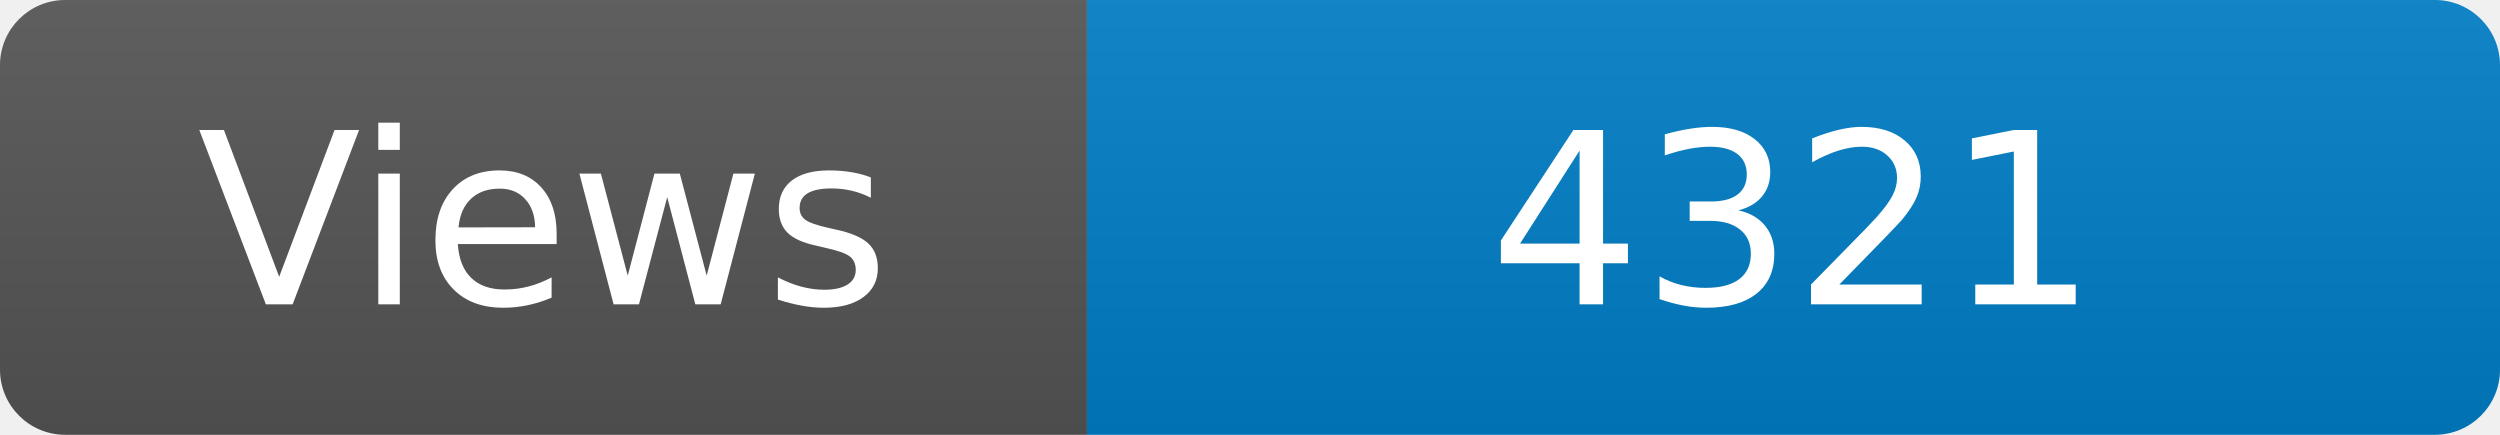
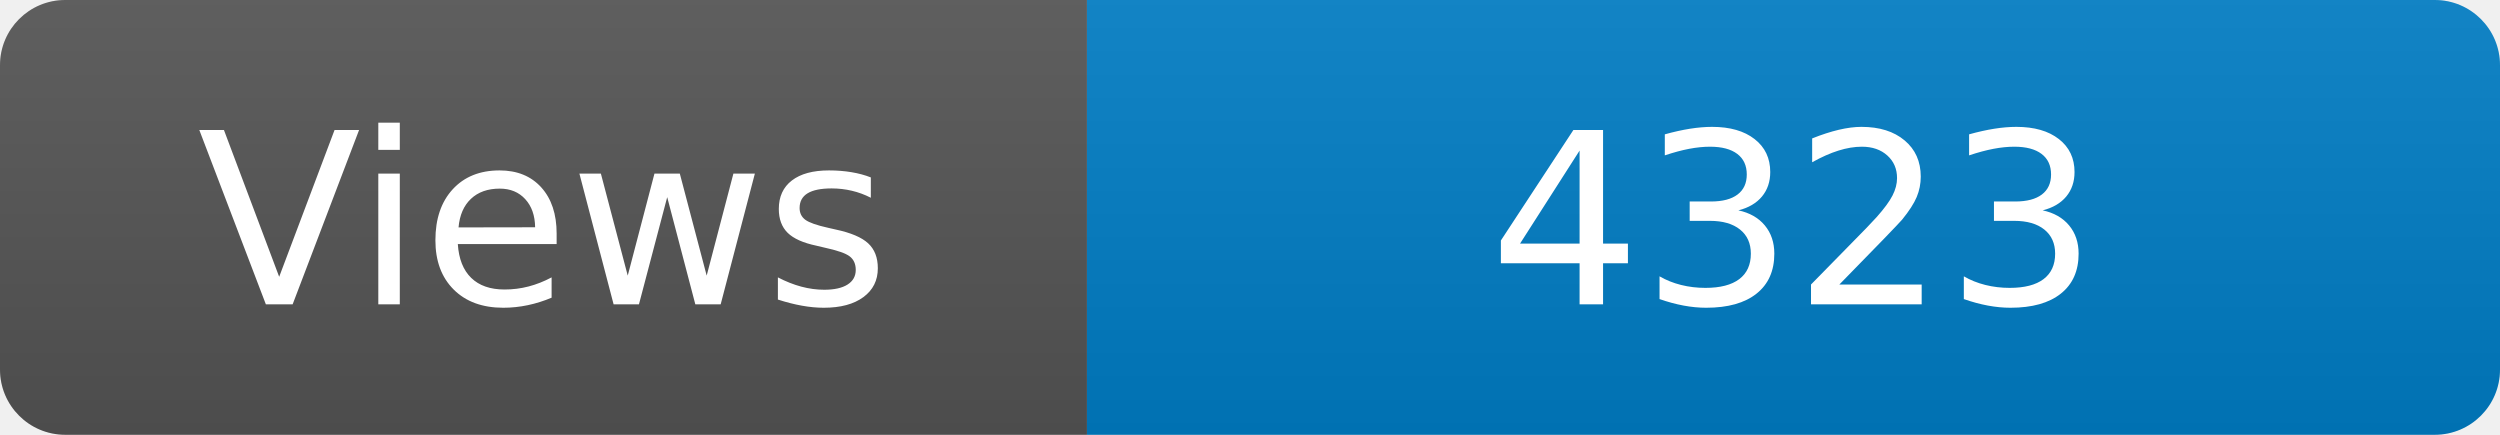
<svg xmlns="http://www.w3.org/2000/svg" width="115" height="20" role="img" aria-label="Maintained?: yes">
  <linearGradient id="s" x2="0" y2="100%">
    <stop offset="0" stop-color="#bbb" stop-opacity=".1" />
    <stop offset="1" stop-opacity=".1" />
  </linearGradient>
  <clipPath id="r">
    <rect width="115" height="20" rx="3" fill="#fff" />
  </clipPath>
  <g clip-path="url(#r)">
    <rect width="50" height="20" fill="#555" />
    <rect x="50" width="160" height="20" fill="#007ec6" />
    <rect width="115" height="20" fill="url(#s)" />
  </g>
  <g fill="#fff" text-anchor="middle" font-family="Verdana,Geneva,DejaVu Sans,sans-serif" font-size="110">
    <text x="250" y="140" transform="scale(.1)" fill="#fff">Views</text>
-     <text x="825" y="140" transform="scale(.1)" fill="#fff">4321</text>
+     <text x="825" y="140" transform="scale(.1)" fill="#fff">4323</text>
  </g>
</svg>
